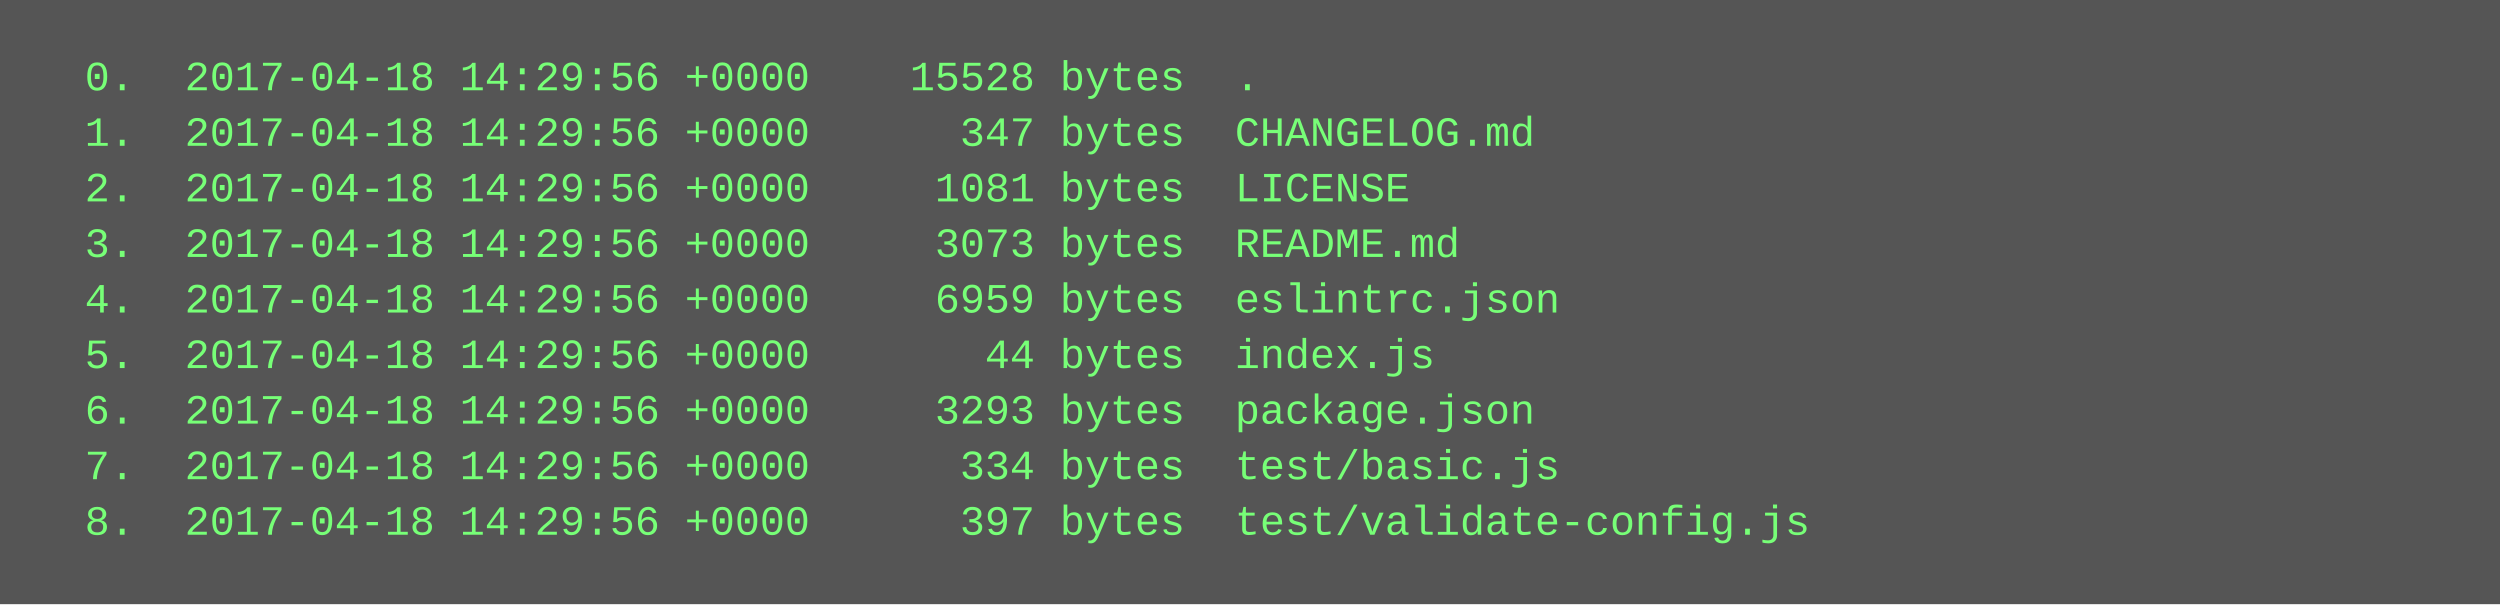
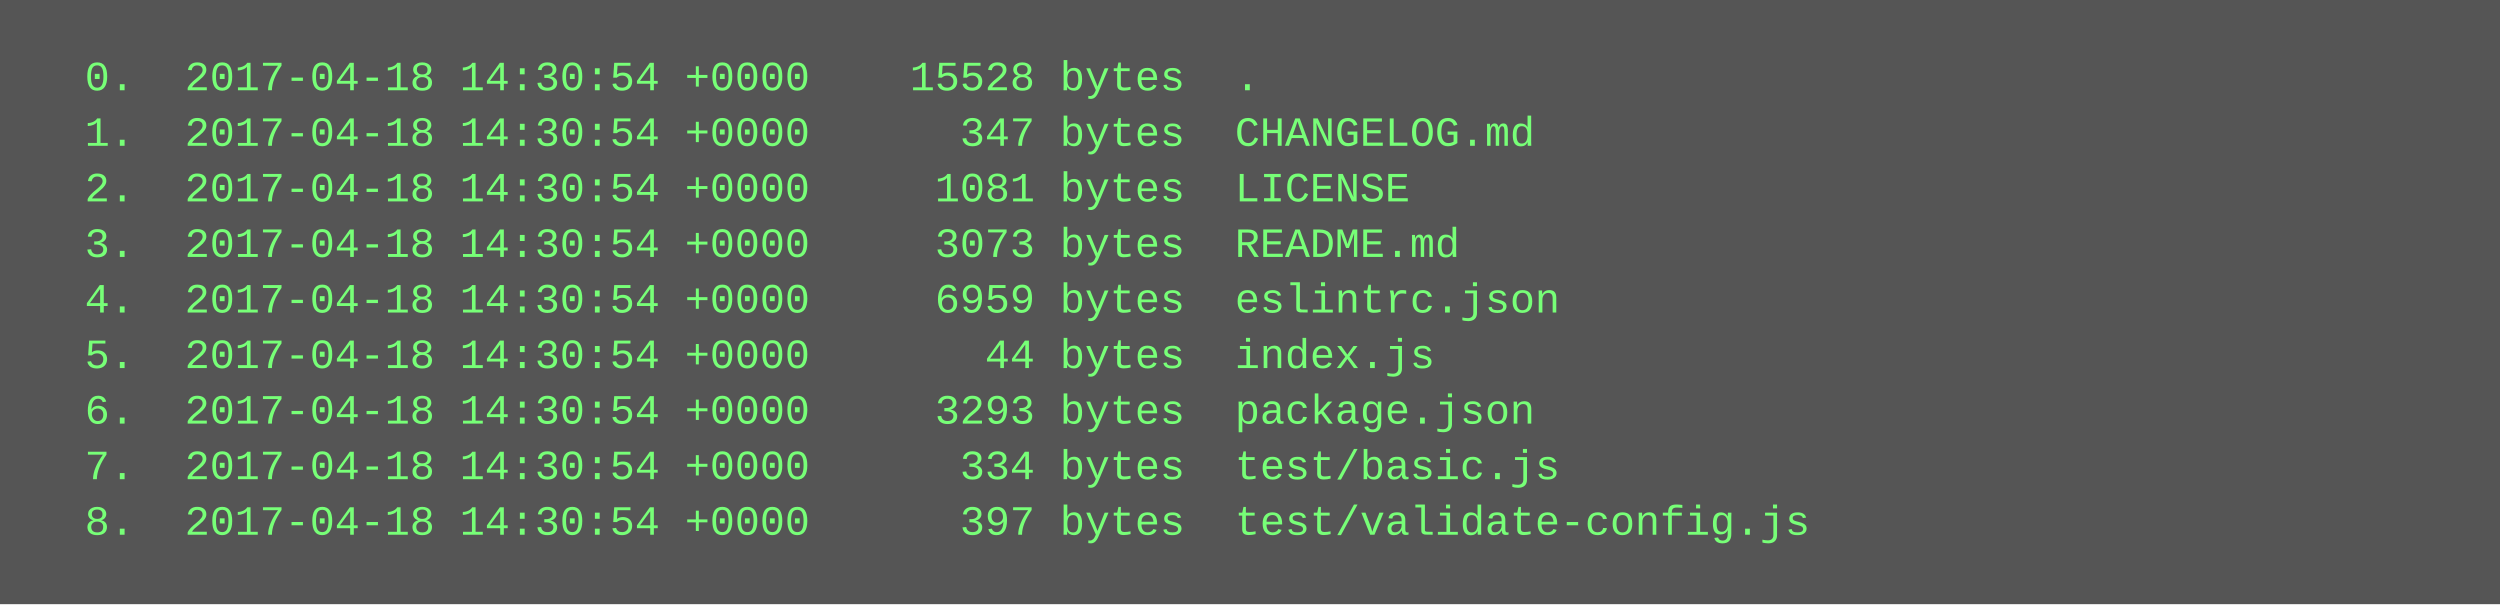
<svg xmlns="http://www.w3.org/2000/svg" height="174" width="720">
  <rect height="174" fill="#555" width="720" />
  <text fill="#7f7" font-family="Courier New" font-size="12" xml:space="preserve">
-     <tspan x="10" y="26">  0.  2017-04-18 14:29:56 +0000    15528 bytes  .</tspan>
-     <tspan x="10" y="42">  1.  2017-04-18 14:29:56 +0000      347 bytes  CHANGELOG.md</tspan>
-     <tspan x="10" y="58">  2.  2017-04-18 14:29:56 +0000     1081 bytes  LICENSE</tspan>
-     <tspan x="10" y="74">  3.  2017-04-18 14:29:56 +0000     3073 bytes  README.md</tspan>
-     <tspan x="10" y="90">  4.  2017-04-18 14:29:56 +0000     6959 bytes  eslintrc.json</tspan>
-     <tspan x="10" y="106">  5.  2017-04-18 14:29:56 +0000       44 bytes  index.js</tspan>
-     <tspan x="10" y="122">  6.  2017-04-18 14:29:56 +0000     3293 bytes  package.json</tspan>
-     <tspan x="10" y="138">  7.  2017-04-18 14:29:56 +0000      334 bytes  test/basic.js</tspan>
-     <tspan x="10" y="154">  8.  2017-04-18 14:29:56 +0000      397 bytes  test/validate-config.js</tspan>
+     <tspan x="10" y="26">  0.  2017-04-18 14:30:54 +0000    15528 bytes  .</tspan>
+     <tspan x="10" y="42">  1.  2017-04-18 14:30:54 +0000      347 bytes  CHANGELOG.md</tspan>
+     <tspan x="10" y="58">  2.  2017-04-18 14:30:54 +0000     1081 bytes  LICENSE</tspan>
+     <tspan x="10" y="74">  3.  2017-04-18 14:30:54 +0000     3073 bytes  README.md</tspan>
+     <tspan x="10" y="90">  4.  2017-04-18 14:30:54 +0000     6959 bytes  eslintrc.json</tspan>
+     <tspan x="10" y="106">  5.  2017-04-18 14:30:54 +0000       44 bytes  index.js</tspan>
+     <tspan x="10" y="122">  6.  2017-04-18 14:30:54 +0000     3293 bytes  package.json</tspan>
+     <tspan x="10" y="138">  7.  2017-04-18 14:30:54 +0000      334 bytes  test/basic.js</tspan>
+     <tspan x="10" y="154">  8.  2017-04-18 14:30:54 +0000      397 bytes  test/validate-config.js</tspan>
  </text>
</svg>
